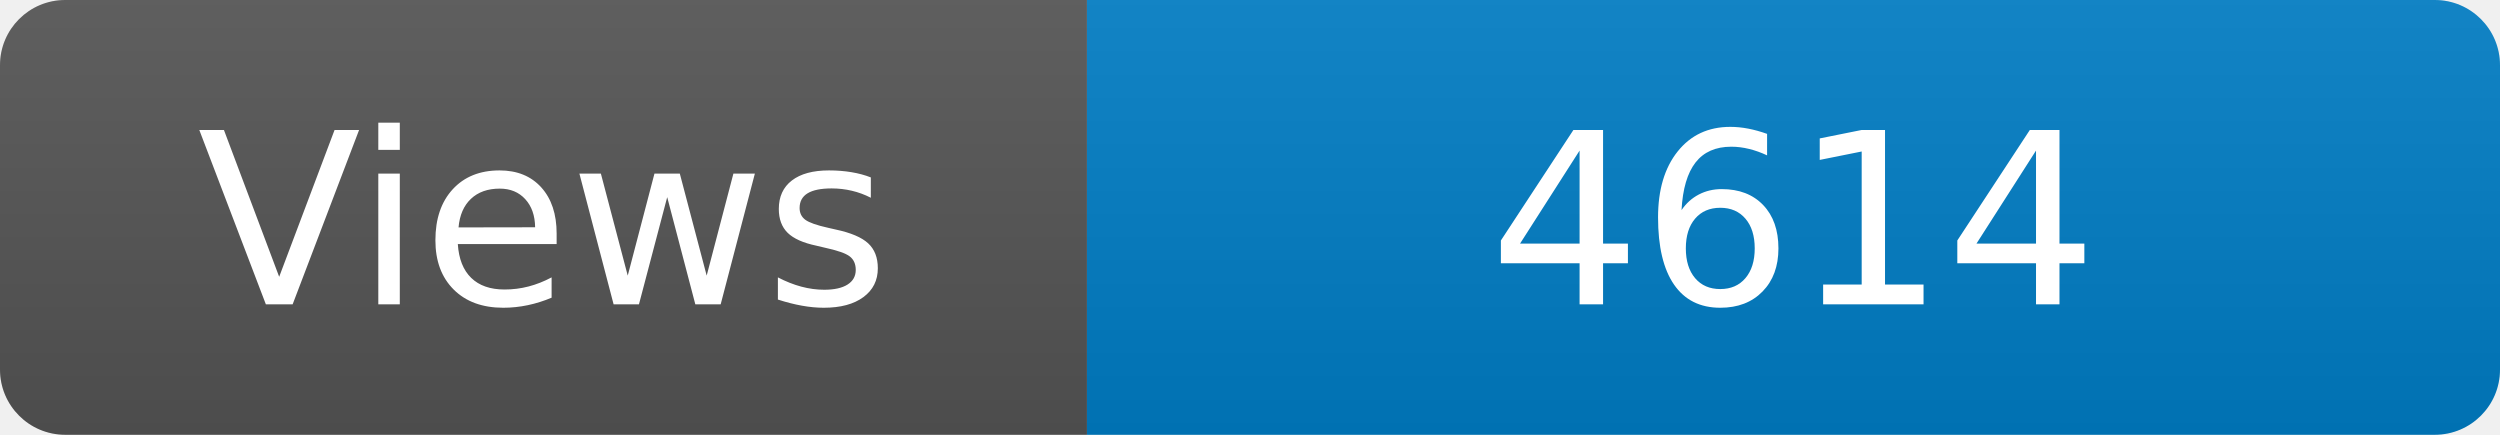
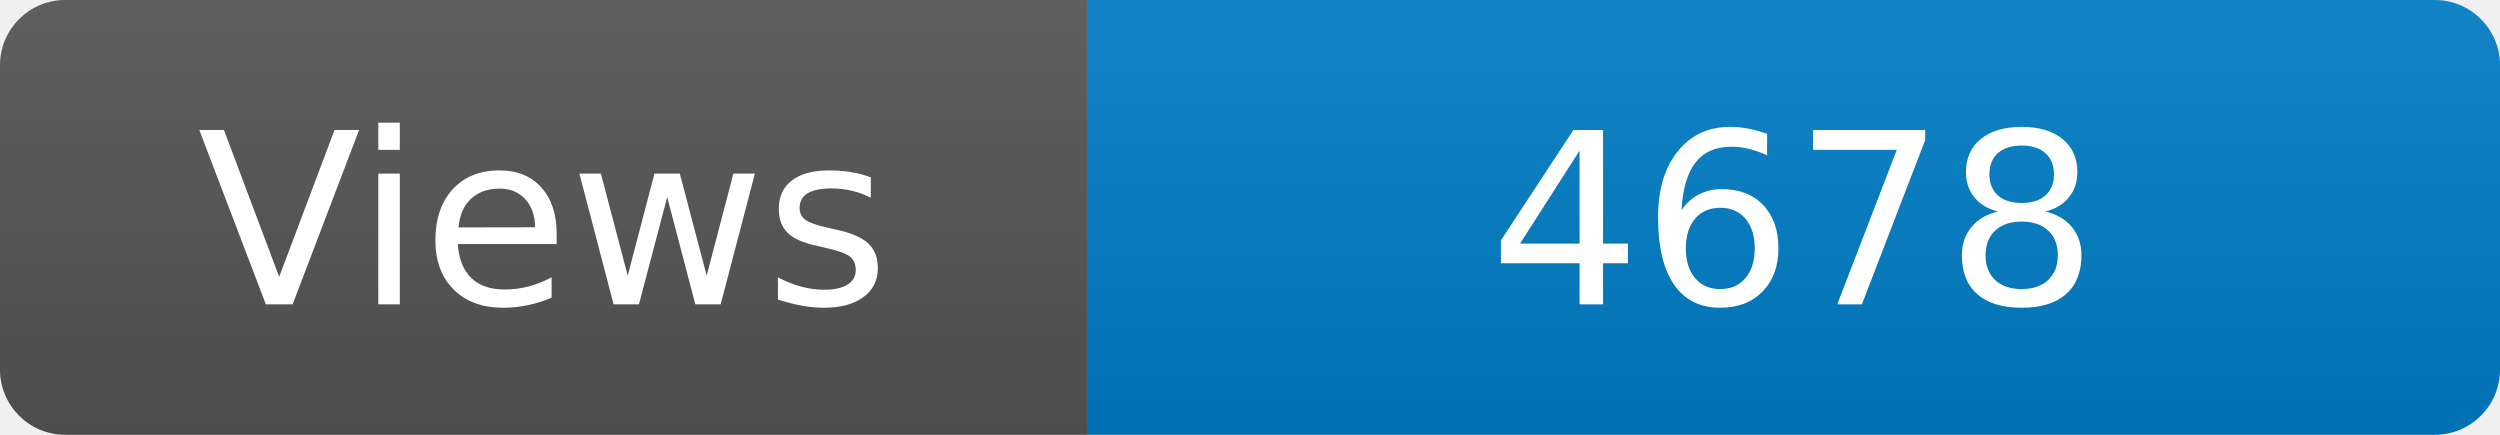
<svg xmlns="http://www.w3.org/2000/svg" width="115" height="20" role="img" aria-label="Maintained?: yes">
  <linearGradient id="s" x2="0" y2="100%">
    <stop offset="0" stop-color="#bbb" stop-opacity=".1" />
    <stop offset="1" stop-opacity=".1" />
  </linearGradient>
  <clipPath id="r">
    <rect width="115" height="20" rx="3" fill="#fff" />
  </clipPath>
  <g clip-path="url(#r)">
    <rect width="50" height="20" fill="#555" />
    <rect x="50" width="160" height="20" fill="#007ec6" />
    <rect width="115" height="20" fill="url(#s)" />
  </g>
  <g fill="#fff" text-anchor="middle" font-family="Verdana,Geneva,DejaVu Sans,sans-serif" font-size="110">
    <text x="250" y="140" transform="scale(.1)" fill="#fff">Views</text>
-     <text x="825" y="140" transform="scale(.1)" fill="#fff">4614</text>
+     <text x="825" y="140" transform="scale(.1)" fill="#fff">4678</text>
  </g>
</svg>
